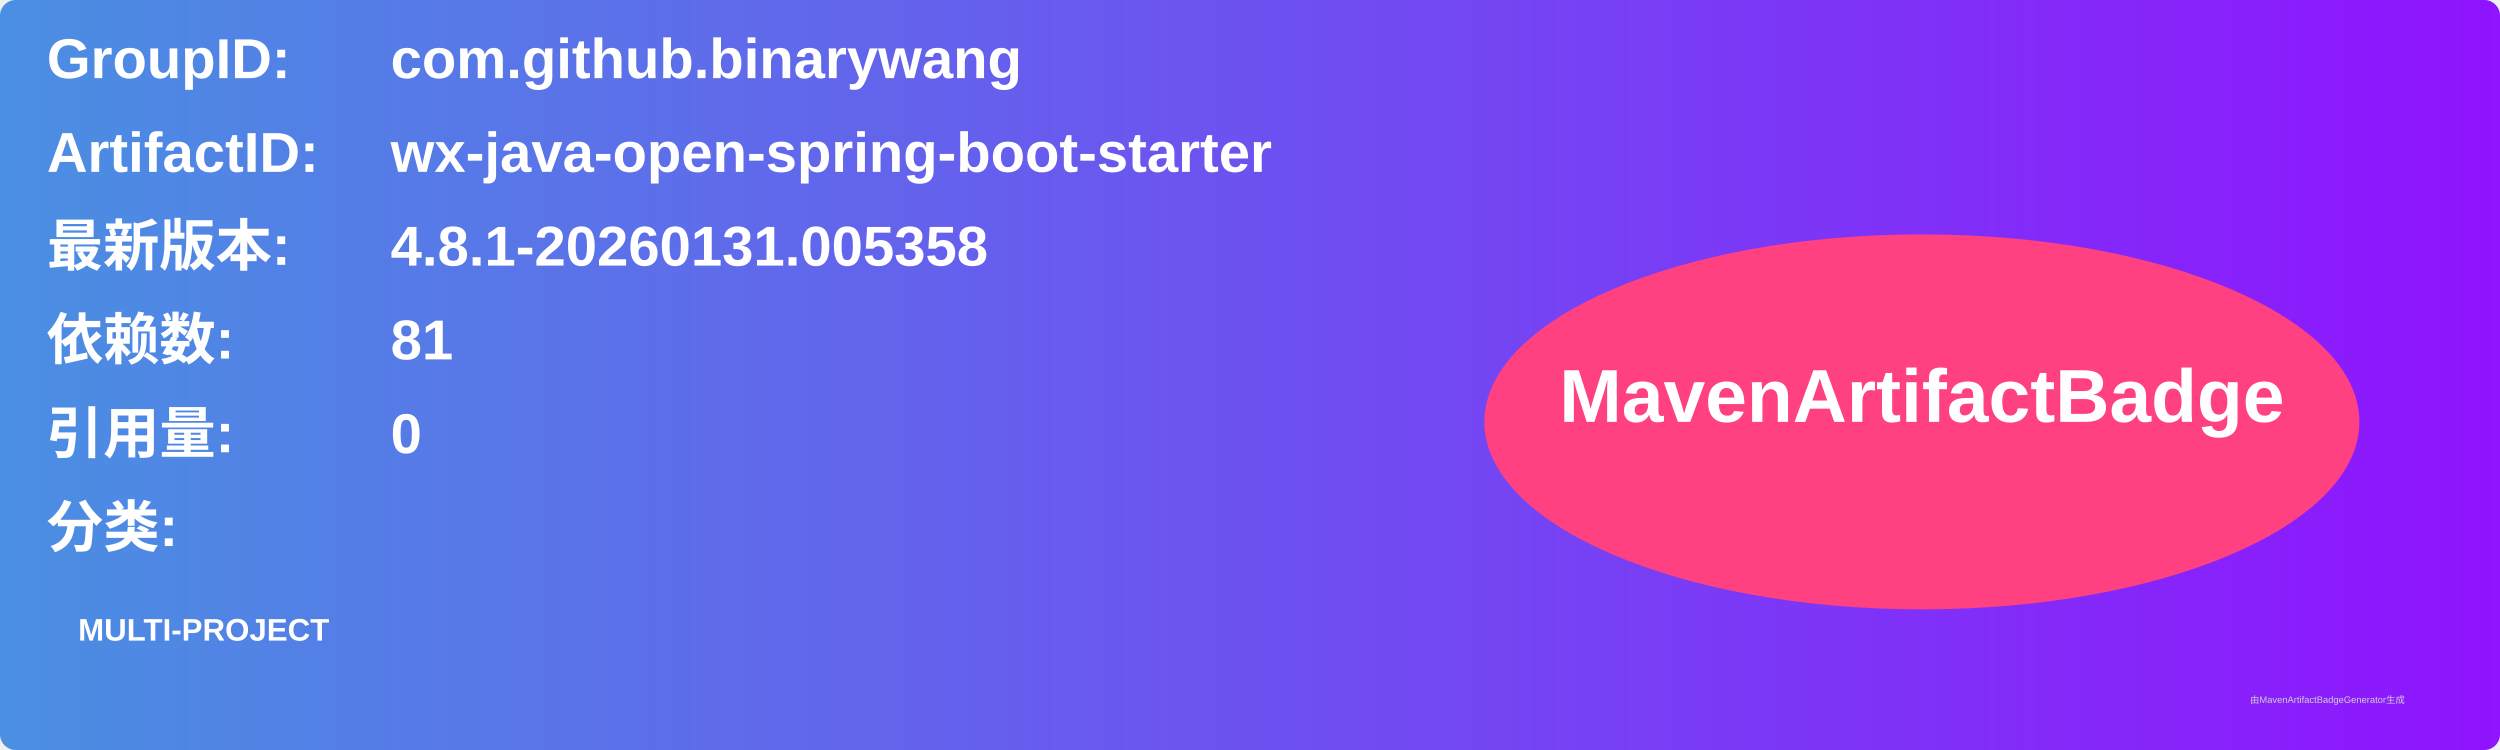
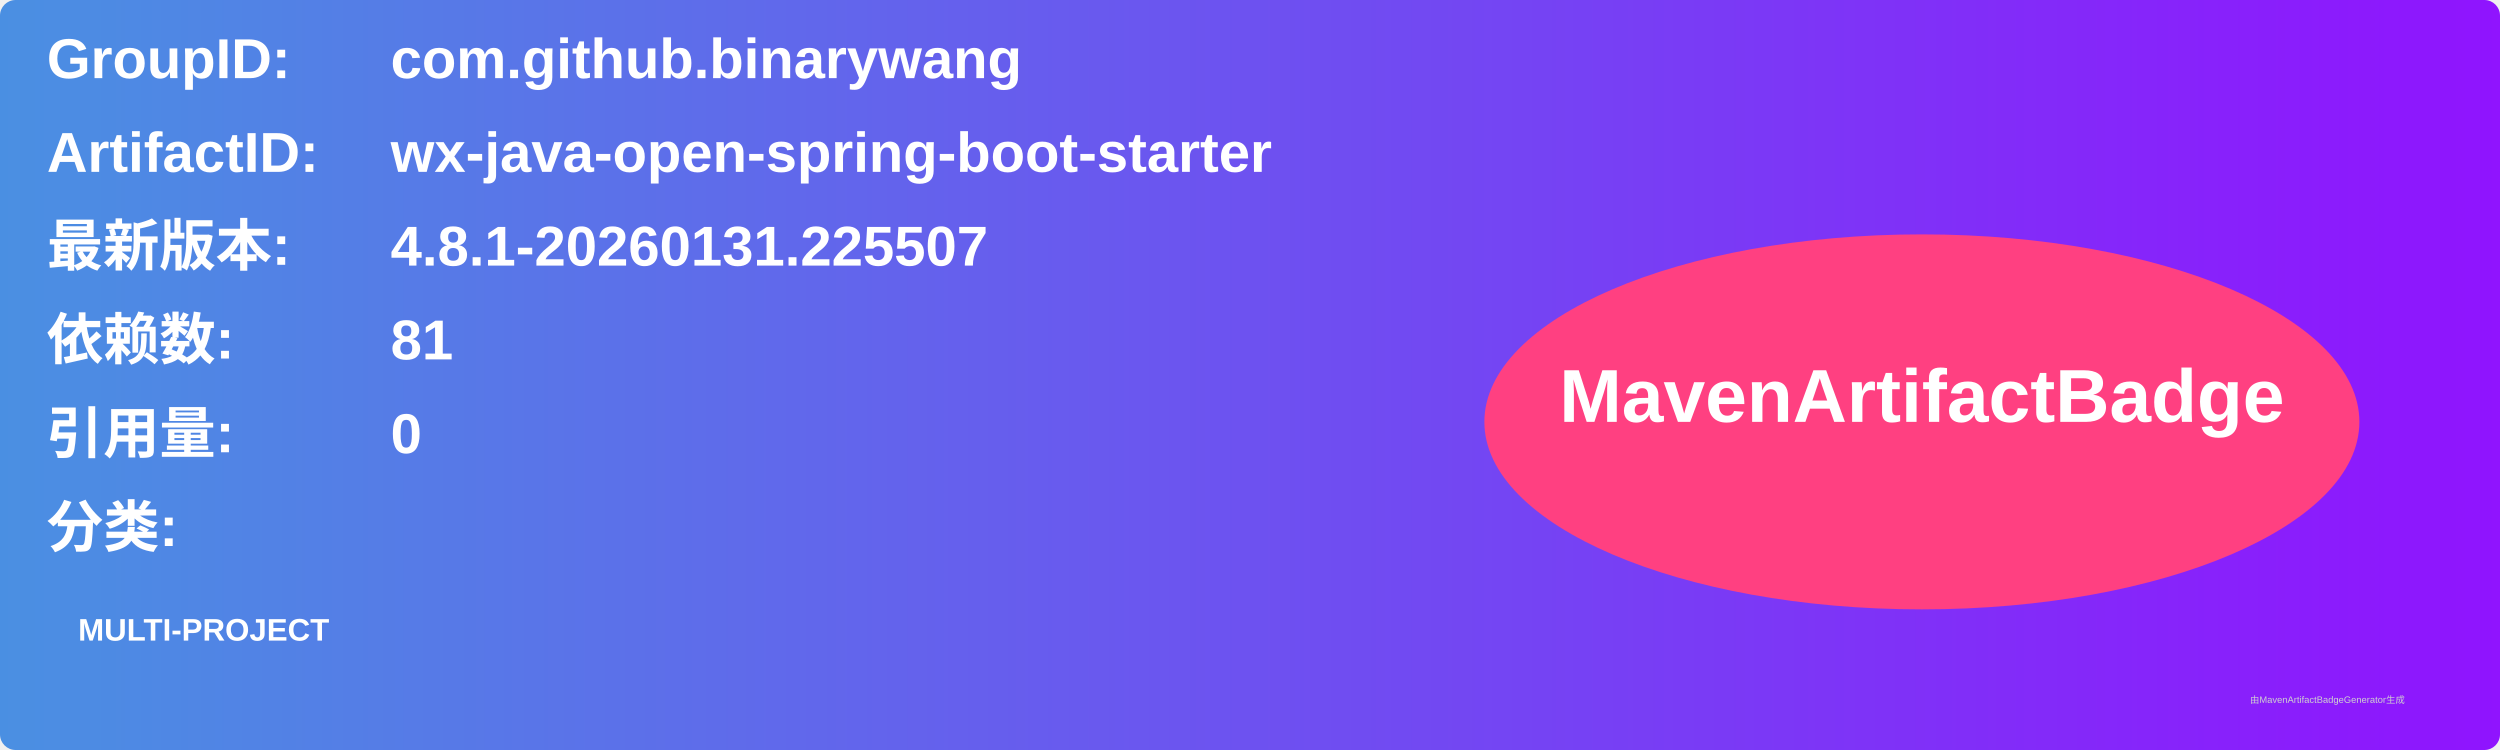
<svg xmlns="http://www.w3.org/2000/svg" width="800" height="240" viewBox="0 0 800 240">
  <linearGradient id="grad" x1="0%" y1="0%" x2="100%" y2="0%">
    <stop offset="0%" stop-color="#4a90e2" />
    <stop offset="100%" stop-color="#9013fe" />
  </linearGradient>
  <rect width="100%" height="100%" rx="5" ry="5" fill="url(#grad)" />
  <g transform="translate(15, 15)">
    <text x="0" y="10" font-family="Arial" font-size="18" fill="white" font-weight="bold" width="260">GroupID:</text>
    <text x="110" y="10" font-family="Arial" font-size="18" fill="white" font-weight="bold" width="460">com.github.binarywang</text>
    <text x="0" y="40" font-family="Arial" font-size="18" fill="white" font-weight="bold" width="260">ArtifactID:</text>
    <text x="110" y="40" font-family="Arial" font-size="18" fill="white" font-weight="bold" width="460">wx-java-open-spring-boot-starter</text>
    <text x="0" y="70" font-family="Arial" font-size="18" fill="white" font-weight="bold">最新版本:</text>
    <text x="110" y="70" font-family="Arial" font-size="18" fill="white" font-weight="bold">
-       <tspan font-weight="bold">4.8.1-20260131.005358</tspan>
+       <tspan font-weight="bold">4.8.1-20260131.225507</tspan>
    </text>
    <text x="0" y="100" font-family="Arial" font-size="18" fill="white" font-weight="bold">依赖数: </text>
    <text x="110" y="100" font-family="Arial" font-size="18" fill="white">
      <tspan font-weight="bold">81</tspan>
    </text>
    <text x="0" y="130" font-family="Arial" font-size="18" fill="white" font-weight="bold">引用量: </text>
    <text x="110" y="130" font-family="Arial" font-size="18" fill="white">
      <tspan font-weight="bold">0</tspan>
    </text>
    <text x="0" y="160" font-family="Arial" font-size="18" fill="white" font-weight="bold">分类:</text>
    <text x="10" y="190" font-family="Arial" font-size="10" fill="white">
      <tspan font-weight="bold">MULTI-PROJECT</tspan>
    </text>
    <ellipse cx="600" cy="120" rx="140" ry="60" fill="#ff4081" />
    <text x="600" y="120" text-anchor="middle" font-family="Arial" font-size="24" fill="white" font-weight="bold">MavenArtifactBadge</text>
  </g>
  <text x="720" y="225" font-family="Arial" font-size="3" fill="#d0d0d0">由MavenArtifactBadgeGenerator生成</text>
</svg>
